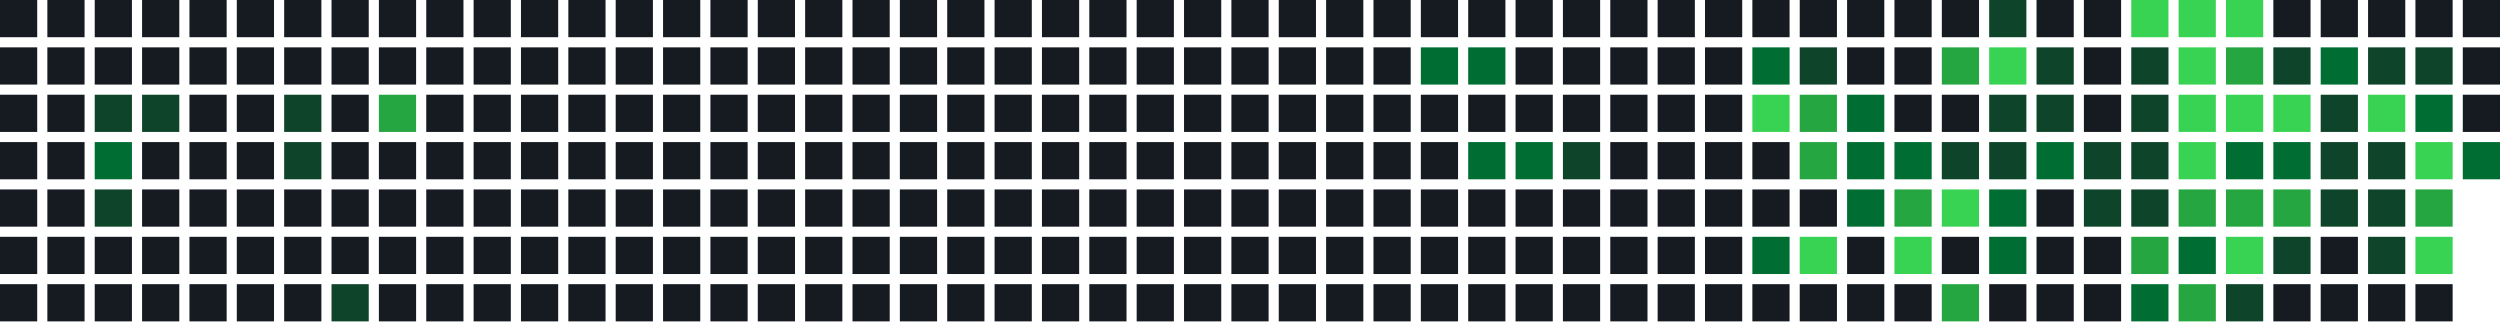
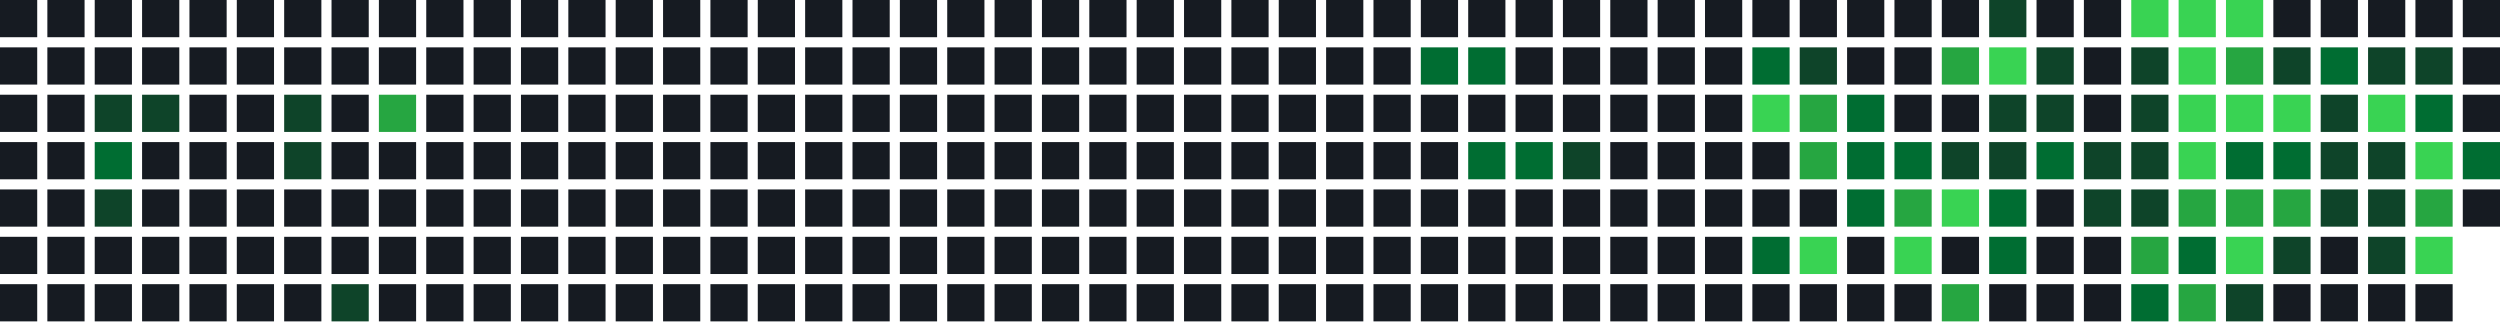
<svg xmlns="http://www.w3.org/2000/svg" width="739" height="95" viewBox="0 0 739 95">
  <rect x="0" y="0" width="11" height="11" fill="#161b22" />
  <rect x="0" y="14" width="11" height="11" fill="#161b22" />
  <rect x="0" y="28" width="11" height="11" fill="#161b22" />
  <rect x="0" y="42" width="11" height="11" fill="#161b22" />
  <rect x="0" y="56" width="11" height="11" fill="#161b22" />
  <rect x="0" y="70" width="11" height="11" fill="#161b22" />
  <rect x="0" y="84" width="11" height="11" fill="#161b22" />
  <rect x="14" y="0" width="11" height="11" fill="#161b22" />
  <rect x="14" y="14" width="11" height="11" fill="#161b22" />
  <rect x="14" y="28" width="11" height="11" fill="#161b22" />
  <rect x="14" y="42" width="11" height="11" fill="#161b22" />
  <rect x="14" y="56" width="11" height="11" fill="#161b22" />
  <rect x="14" y="70" width="11" height="11" fill="#161b22" />
  <rect x="14" y="84" width="11" height="11" fill="#161b22" />
  <rect x="28" y="0" width="11" height="11" fill="#161b22" />
  <rect x="28" y="14" width="11" height="11" fill="#161b22" />
  <rect x="28" y="28" width="11" height="11" fill="#0e4429" />
  <rect x="28" y="42" width="11" height="11" fill="#006d32" />
  <rect x="28" y="56" width="11" height="11" fill="#0e4429" />
  <rect x="28" y="70" width="11" height="11" fill="#161b22" />
  <rect x="28" y="84" width="11" height="11" fill="#161b22" />
  <rect x="42" y="0" width="11" height="11" fill="#161b22" />
  <rect x="42" y="14" width="11" height="11" fill="#161b22" />
  <rect x="42" y="28" width="11" height="11" fill="#0e4429" />
  <rect x="42" y="42" width="11" height="11" fill="#161b22" />
  <rect x="42" y="56" width="11" height="11" fill="#161b22" />
  <rect x="42" y="70" width="11" height="11" fill="#161b22" />
  <rect x="42" y="84" width="11" height="11" fill="#161b22" />
  <rect x="56" y="0" width="11" height="11" fill="#161b22" />
  <rect x="56" y="14" width="11" height="11" fill="#161b22" />
  <rect x="56" y="28" width="11" height="11" fill="#161b22" />
  <rect x="56" y="42" width="11" height="11" fill="#161b22" />
  <rect x="56" y="56" width="11" height="11" fill="#161b22" />
  <rect x="56" y="70" width="11" height="11" fill="#161b22" />
  <rect x="56" y="84" width="11" height="11" fill="#161b22" />
  <rect x="70" y="0" width="11" height="11" fill="#161b22" />
  <rect x="70" y="14" width="11" height="11" fill="#161b22" />
  <rect x="70" y="28" width="11" height="11" fill="#161b22" />
  <rect x="70" y="42" width="11" height="11" fill="#161b22" />
  <rect x="70" y="56" width="11" height="11" fill="#161b22" />
  <rect x="70" y="70" width="11" height="11" fill="#161b22" />
  <rect x="70" y="84" width="11" height="11" fill="#161b22" />
  <rect x="84" y="0" width="11" height="11" fill="#161b22" />
  <rect x="84" y="14" width="11" height="11" fill="#161b22" />
  <rect x="84" y="28" width="11" height="11" fill="#0e4429" />
  <rect x="84" y="42" width="11" height="11" fill="#0e4429" />
  <rect x="84" y="56" width="11" height="11" fill="#161b22" />
  <rect x="84" y="70" width="11" height="11" fill="#161b22" />
  <rect x="84" y="84" width="11" height="11" fill="#161b22" />
  <rect x="98" y="0" width="11" height="11" fill="#161b22" />
  <rect x="98" y="14" width="11" height="11" fill="#161b22" />
  <rect x="98" y="28" width="11" height="11" fill="#161b22" />
  <rect x="98" y="42" width="11" height="11" fill="#161b22" />
  <rect x="98" y="56" width="11" height="11" fill="#161b22" />
  <rect x="98" y="70" width="11" height="11" fill="#161b22" />
  <rect x="98" y="84" width="11" height="11" fill="#0e4429" />
  <rect x="112" y="0" width="11" height="11" fill="#161b22" />
  <rect x="112" y="14" width="11" height="11" fill="#161b22" />
  <rect x="112" y="28" width="11" height="11" fill="#26a641" />
  <rect x="112" y="42" width="11" height="11" fill="#161b22" />
  <rect x="112" y="56" width="11" height="11" fill="#161b22" />
  <rect x="112" y="70" width="11" height="11" fill="#161b22" />
  <rect x="112" y="84" width="11" height="11" fill="#161b22" />
  <rect x="126" y="0" width="11" height="11" fill="#161b22" />
  <rect x="126" y="14" width="11" height="11" fill="#161b22" />
  <rect x="126" y="28" width="11" height="11" fill="#161b22" />
  <rect x="126" y="42" width="11" height="11" fill="#161b22" />
  <rect x="126" y="56" width="11" height="11" fill="#161b22" />
  <rect x="126" y="70" width="11" height="11" fill="#161b22" />
  <rect x="126" y="84" width="11" height="11" fill="#161b22" />
  <rect x="140" y="0" width="11" height="11" fill="#161b22" />
  <rect x="140" y="14" width="11" height="11" fill="#161b22" />
  <rect x="140" y="28" width="11" height="11" fill="#161b22" />
  <rect x="140" y="42" width="11" height="11" fill="#161b22" />
  <rect x="140" y="56" width="11" height="11" fill="#161b22" />
  <rect x="140" y="70" width="11" height="11" fill="#161b22" />
  <rect x="140" y="84" width="11" height="11" fill="#161b22" />
  <rect x="154" y="0" width="11" height="11" fill="#161b22" />
  <rect x="154" y="14" width="11" height="11" fill="#161b22" />
  <rect x="154" y="28" width="11" height="11" fill="#161b22" />
  <rect x="154" y="42" width="11" height="11" fill="#161b22" />
  <rect x="154" y="56" width="11" height="11" fill="#161b22" />
  <rect x="154" y="70" width="11" height="11" fill="#161b22" />
  <rect x="154" y="84" width="11" height="11" fill="#161b22" />
  <rect x="168" y="0" width="11" height="11" fill="#161b22" />
  <rect x="168" y="14" width="11" height="11" fill="#161b22" />
  <rect x="168" y="28" width="11" height="11" fill="#161b22" />
  <rect x="168" y="42" width="11" height="11" fill="#161b22" />
  <rect x="168" y="56" width="11" height="11" fill="#161b22" />
  <rect x="168" y="70" width="11" height="11" fill="#161b22" />
  <rect x="168" y="84" width="11" height="11" fill="#161b22" />
  <rect x="182" y="0" width="11" height="11" fill="#161b22" />
  <rect x="182" y="14" width="11" height="11" fill="#161b22" />
  <rect x="182" y="28" width="11" height="11" fill="#161b22" />
  <rect x="182" y="42" width="11" height="11" fill="#161b22" />
  <rect x="182" y="56" width="11" height="11" fill="#161b22" />
  <rect x="182" y="70" width="11" height="11" fill="#161b22" />
  <rect x="182" y="84" width="11" height="11" fill="#161b22" />
  <rect x="196" y="0" width="11" height="11" fill="#161b22" />
  <rect x="196" y="14" width="11" height="11" fill="#161b22" />
  <rect x="196" y="28" width="11" height="11" fill="#161b22" />
  <rect x="196" y="42" width="11" height="11" fill="#161b22" />
  <rect x="196" y="56" width="11" height="11" fill="#161b22" />
  <rect x="196" y="70" width="11" height="11" fill="#161b22" />
  <rect x="196" y="84" width="11" height="11" fill="#161b22" />
  <rect x="210" y="0" width="11" height="11" fill="#161b22" />
  <rect x="210" y="14" width="11" height="11" fill="#161b22" />
  <rect x="210" y="28" width="11" height="11" fill="#161b22" />
  <rect x="210" y="42" width="11" height="11" fill="#161b22" />
  <rect x="210" y="56" width="11" height="11" fill="#161b22" />
  <rect x="210" y="70" width="11" height="11" fill="#161b22" />
  <rect x="210" y="84" width="11" height="11" fill="#161b22" />
  <rect x="224" y="0" width="11" height="11" fill="#161b22" />
  <rect x="224" y="14" width="11" height="11" fill="#161b22" />
  <rect x="224" y="28" width="11" height="11" fill="#161b22" />
  <rect x="224" y="42" width="11" height="11" fill="#161b22" />
  <rect x="224" y="56" width="11" height="11" fill="#161b22" />
  <rect x="224" y="70" width="11" height="11" fill="#161b22" />
  <rect x="224" y="84" width="11" height="11" fill="#161b22" />
  <rect x="238" y="0" width="11" height="11" fill="#161b22" />
  <rect x="238" y="14" width="11" height="11" fill="#161b22" />
  <rect x="238" y="28" width="11" height="11" fill="#161b22" />
  <rect x="238" y="42" width="11" height="11" fill="#161b22" />
  <rect x="238" y="56" width="11" height="11" fill="#161b22" />
  <rect x="238" y="70" width="11" height="11" fill="#161b22" />
  <rect x="238" y="84" width="11" height="11" fill="#161b22" />
  <rect x="252" y="0" width="11" height="11" fill="#161b22" />
  <rect x="252" y="14" width="11" height="11" fill="#161b22" />
  <rect x="252" y="28" width="11" height="11" fill="#161b22" />
  <rect x="252" y="42" width="11" height="11" fill="#161b22" />
  <rect x="252" y="56" width="11" height="11" fill="#161b22" />
  <rect x="252" y="70" width="11" height="11" fill="#161b22" />
  <rect x="252" y="84" width="11" height="11" fill="#161b22" />
  <rect x="266" y="0" width="11" height="11" fill="#161b22" />
  <rect x="266" y="14" width="11" height="11" fill="#161b22" />
  <rect x="266" y="28" width="11" height="11" fill="#161b22" />
  <rect x="266" y="42" width="11" height="11" fill="#161b22" />
  <rect x="266" y="56" width="11" height="11" fill="#161b22" />
  <rect x="266" y="70" width="11" height="11" fill="#161b22" />
  <rect x="266" y="84" width="11" height="11" fill="#161b22" />
  <rect x="280" y="0" width="11" height="11" fill="#161b22" />
  <rect x="280" y="14" width="11" height="11" fill="#161b22" />
  <rect x="280" y="28" width="11" height="11" fill="#161b22" />
  <rect x="280" y="42" width="11" height="11" fill="#161b22" />
  <rect x="280" y="56" width="11" height="11" fill="#161b22" />
  <rect x="280" y="70" width="11" height="11" fill="#161b22" />
  <rect x="280" y="84" width="11" height="11" fill="#161b22" />
  <rect x="294" y="0" width="11" height="11" fill="#161b22" />
  <rect x="294" y="14" width="11" height="11" fill="#161b22" />
  <rect x="294" y="28" width="11" height="11" fill="#161b22" />
  <rect x="294" y="42" width="11" height="11" fill="#161b22" />
  <rect x="294" y="56" width="11" height="11" fill="#161b22" />
  <rect x="294" y="70" width="11" height="11" fill="#161b22" />
  <rect x="294" y="84" width="11" height="11" fill="#161b22" />
  <rect x="308" y="0" width="11" height="11" fill="#161b22" />
  <rect x="308" y="14" width="11" height="11" fill="#161b22" />
  <rect x="308" y="28" width="11" height="11" fill="#161b22" />
  <rect x="308" y="42" width="11" height="11" fill="#161b22" />
  <rect x="308" y="56" width="11" height="11" fill="#161b22" />
  <rect x="308" y="70" width="11" height="11" fill="#161b22" />
  <rect x="308" y="84" width="11" height="11" fill="#161b22" />
  <rect x="322" y="0" width="11" height="11" fill="#161b22" />
  <rect x="322" y="14" width="11" height="11" fill="#161b22" />
  <rect x="322" y="28" width="11" height="11" fill="#161b22" />
  <rect x="322" y="42" width="11" height="11" fill="#161b22" />
  <rect x="322" y="56" width="11" height="11" fill="#161b22" />
  <rect x="322" y="70" width="11" height="11" fill="#161b22" />
  <rect x="322" y="84" width="11" height="11" fill="#161b22" />
  <rect x="336" y="0" width="11" height="11" fill="#161b22" />
  <rect x="336" y="14" width="11" height="11" fill="#161b22" />
  <rect x="336" y="28" width="11" height="11" fill="#161b22" />
  <rect x="336" y="42" width="11" height="11" fill="#161b22" />
  <rect x="336" y="56" width="11" height="11" fill="#161b22" />
  <rect x="336" y="70" width="11" height="11" fill="#161b22" />
  <rect x="336" y="84" width="11" height="11" fill="#161b22" />
  <rect x="350" y="0" width="11" height="11" fill="#161b22" />
  <rect x="350" y="14" width="11" height="11" fill="#161b22" />
  <rect x="350" y="28" width="11" height="11" fill="#161b22" />
  <rect x="350" y="42" width="11" height="11" fill="#161b22" />
  <rect x="350" y="56" width="11" height="11" fill="#161b22" />
  <rect x="350" y="70" width="11" height="11" fill="#161b22" />
  <rect x="350" y="84" width="11" height="11" fill="#161b22" />
  <rect x="364" y="0" width="11" height="11" fill="#161b22" />
  <rect x="364" y="14" width="11" height="11" fill="#161b22" />
  <rect x="364" y="28" width="11" height="11" fill="#161b22" />
  <rect x="364" y="42" width="11" height="11" fill="#161b22" />
  <rect x="364" y="56" width="11" height="11" fill="#161b22" />
  <rect x="364" y="70" width="11" height="11" fill="#161b22" />
  <rect x="364" y="84" width="11" height="11" fill="#161b22" />
  <rect x="378" y="0" width="11" height="11" fill="#161b22" />
  <rect x="378" y="14" width="11" height="11" fill="#161b22" />
  <rect x="378" y="28" width="11" height="11" fill="#161b22" />
  <rect x="378" y="42" width="11" height="11" fill="#161b22" />
  <rect x="378" y="56" width="11" height="11" fill="#161b22" />
  <rect x="378" y="70" width="11" height="11" fill="#161b22" />
  <rect x="378" y="84" width="11" height="11" fill="#161b22" />
  <rect x="392" y="0" width="11" height="11" fill="#161b22" />
  <rect x="392" y="14" width="11" height="11" fill="#161b22" />
  <rect x="392" y="28" width="11" height="11" fill="#161b22" />
  <rect x="392" y="42" width="11" height="11" fill="#161b22" />
  <rect x="392" y="56" width="11" height="11" fill="#161b22" />
  <rect x="392" y="70" width="11" height="11" fill="#161b22" />
  <rect x="392" y="84" width="11" height="11" fill="#161b22" />
  <rect x="406" y="0" width="11" height="11" fill="#161b22" />
  <rect x="406" y="14" width="11" height="11" fill="#161b22" />
  <rect x="406" y="28" width="11" height="11" fill="#161b22" />
  <rect x="406" y="42" width="11" height="11" fill="#161b22" />
  <rect x="406" y="56" width="11" height="11" fill="#161b22" />
  <rect x="406" y="70" width="11" height="11" fill="#161b22" />
  <rect x="406" y="84" width="11" height="11" fill="#161b22" />
  <rect x="420" y="0" width="11" height="11" fill="#161b22" />
  <rect x="420" y="14" width="11" height="11" fill="#006d32" />
  <rect x="420" y="28" width="11" height="11" fill="#161b22" />
  <rect x="420" y="42" width="11" height="11" fill="#161b22" />
  <rect x="420" y="56" width="11" height="11" fill="#161b22" />
  <rect x="420" y="70" width="11" height="11" fill="#161b22" />
  <rect x="420" y="84" width="11" height="11" fill="#161b22" />
  <rect x="434" y="0" width="11" height="11" fill="#161b22" />
  <rect x="434" y="14" width="11" height="11" fill="#006d32" />
  <rect x="434" y="28" width="11" height="11" fill="#161b22" />
  <rect x="434" y="42" width="11" height="11" fill="#006d32" />
  <rect x="434" y="56" width="11" height="11" fill="#161b22" />
  <rect x="434" y="70" width="11" height="11" fill="#161b22" />
  <rect x="434" y="84" width="11" height="11" fill="#161b22" />
  <rect x="448" y="0" width="11" height="11" fill="#161b22" />
  <rect x="448" y="14" width="11" height="11" fill="#161b22" />
  <rect x="448" y="28" width="11" height="11" fill="#161b22" />
  <rect x="448" y="42" width="11" height="11" fill="#006d32" />
  <rect x="448" y="56" width="11" height="11" fill="#161b22" />
  <rect x="448" y="70" width="11" height="11" fill="#161b22" />
  <rect x="448" y="84" width="11" height="11" fill="#161b22" />
  <rect x="462" y="0" width="11" height="11" fill="#161b22" />
  <rect x="462" y="14" width="11" height="11" fill="#161b22" />
  <rect x="462" y="28" width="11" height="11" fill="#161b22" />
  <rect x="462" y="42" width="11" height="11" fill="#0e4429" />
  <rect x="462" y="56" width="11" height="11" fill="#161b22" />
  <rect x="462" y="70" width="11" height="11" fill="#161b22" />
  <rect x="462" y="84" width="11" height="11" fill="#161b22" />
  <rect x="476" y="0" width="11" height="11" fill="#161b22" />
  <rect x="476" y="14" width="11" height="11" fill="#161b22" />
  <rect x="476" y="28" width="11" height="11" fill="#161b22" />
  <rect x="476" y="42" width="11" height="11" fill="#161b22" />
  <rect x="476" y="56" width="11" height="11" fill="#161b22" />
  <rect x="476" y="70" width="11" height="11" fill="#161b22" />
  <rect x="476" y="84" width="11" height="11" fill="#161b22" />
  <rect x="490" y="0" width="11" height="11" fill="#161b22" />
  <rect x="490" y="14" width="11" height="11" fill="#161b22" />
  <rect x="490" y="28" width="11" height="11" fill="#161b22" />
  <rect x="490" y="42" width="11" height="11" fill="#161b22" />
  <rect x="490" y="56" width="11" height="11" fill="#161b22" />
  <rect x="490" y="70" width="11" height="11" fill="#161b22" />
  <rect x="490" y="84" width="11" height="11" fill="#161b22" />
  <rect x="504" y="0" width="11" height="11" fill="#161b22" />
  <rect x="504" y="14" width="11" height="11" fill="#161b22" />
  <rect x="504" y="28" width="11" height="11" fill="#161b22" />
  <rect x="504" y="42" width="11" height="11" fill="#161b22" />
  <rect x="504" y="56" width="11" height="11" fill="#161b22" />
  <rect x="504" y="70" width="11" height="11" fill="#161b22" />
  <rect x="504" y="84" width="11" height="11" fill="#161b22" />
  <rect x="518" y="0" width="11" height="11" fill="#161b22" />
  <rect x="518" y="14" width="11" height="11" fill="#006d32" />
  <rect x="518" y="28" width="11" height="11" fill="#39d353" />
  <rect x="518" y="42" width="11" height="11" fill="#161b22" />
  <rect x="518" y="56" width="11" height="11" fill="#161b22" />
  <rect x="518" y="70" width="11" height="11" fill="#006d32" />
  <rect x="518" y="84" width="11" height="11" fill="#161b22" />
  <rect x="532" y="0" width="11" height="11" fill="#161b22" />
  <rect x="532" y="14" width="11" height="11" fill="#0e4429" />
  <rect x="532" y="28" width="11" height="11" fill="#26a641" />
  <rect x="532" y="42" width="11" height="11" fill="#26a641" />
  <rect x="532" y="56" width="11" height="11" fill="#161b22" />
  <rect x="532" y="70" width="11" height="11" fill="#39d353" />
  <rect x="532" y="84" width="11" height="11" fill="#161b22" />
  <rect x="546" y="0" width="11" height="11" fill="#161b22" />
  <rect x="546" y="14" width="11" height="11" fill="#161b22" />
  <rect x="546" y="28" width="11" height="11" fill="#006d32" />
  <rect x="546" y="42" width="11" height="11" fill="#006d32" />
  <rect x="546" y="56" width="11" height="11" fill="#006d32" />
  <rect x="546" y="70" width="11" height="11" fill="#161b22" />
  <rect x="546" y="84" width="11" height="11" fill="#161b22" />
  <rect x="560" y="0" width="11" height="11" fill="#161b22" />
  <rect x="560" y="14" width="11" height="11" fill="#161b22" />
  <rect x="560" y="28" width="11" height="11" fill="#161b22" />
  <rect x="560" y="42" width="11" height="11" fill="#006d32" />
  <rect x="560" y="56" width="11" height="11" fill="#26a641" />
  <rect x="560" y="70" width="11" height="11" fill="#39d353" />
  <rect x="560" y="84" width="11" height="11" fill="#161b22" />
  <rect x="574" y="0" width="11" height="11" fill="#161b22" />
  <rect x="574" y="14" width="11" height="11" fill="#26a641" />
  <rect x="574" y="28" width="11" height="11" fill="#161b22" />
  <rect x="574" y="42" width="11" height="11" fill="#0e4429" />
  <rect x="574" y="56" width="11" height="11" fill="#39d353" />
  <rect x="574" y="70" width="11" height="11" fill="#161b22" />
  <rect x="574" y="84" width="11" height="11" fill="#26a641" />
  <rect x="588" y="0" width="11" height="11" fill="#0e4429" />
  <rect x="588" y="14" width="11" height="11" fill="#39d353" />
  <rect x="588" y="28" width="11" height="11" fill="#0e4429" />
  <rect x="588" y="42" width="11" height="11" fill="#0e4429" />
  <rect x="588" y="56" width="11" height="11" fill="#006d32" />
  <rect x="588" y="70" width="11" height="11" fill="#006d32" />
  <rect x="588" y="84" width="11" height="11" fill="#161b22" />
  <rect x="602" y="0" width="11" height="11" fill="#161b22" />
  <rect x="602" y="14" width="11" height="11" fill="#0e4429" />
  <rect x="602" y="28" width="11" height="11" fill="#0e4429" />
  <rect x="602" y="42" width="11" height="11" fill="#006d32" />
  <rect x="602" y="56" width="11" height="11" fill="#161b22" />
  <rect x="602" y="70" width="11" height="11" fill="#161b22" />
  <rect x="602" y="84" width="11" height="11" fill="#161b22" />
  <rect x="616" y="0" width="11" height="11" fill="#161b22" />
  <rect x="616" y="14" width="11" height="11" fill="#161b22" />
  <rect x="616" y="28" width="11" height="11" fill="#161b22" />
  <rect x="616" y="42" width="11" height="11" fill="#0e4429" />
  <rect x="616" y="56" width="11" height="11" fill="#0e4429" />
  <rect x="616" y="70" width="11" height="11" fill="#161b22" />
  <rect x="616" y="84" width="11" height="11" fill="#161b22" />
  <rect x="630" y="0" width="11" height="11" fill="#39d353" />
  <rect x="630" y="14" width="11" height="11" fill="#0e4429" />
  <rect x="630" y="28" width="11" height="11" fill="#0e4429" />
  <rect x="630" y="42" width="11" height="11" fill="#0e4429" />
  <rect x="630" y="56" width="11" height="11" fill="#0e4429" />
  <rect x="630" y="70" width="11" height="11" fill="#26a641" />
  <rect x="630" y="84" width="11" height="11" fill="#006d32" />
  <rect x="644" y="0" width="11" height="11" fill="#39d353" />
  <rect x="644" y="14" width="11" height="11" fill="#39d353" />
  <rect x="644" y="28" width="11" height="11" fill="#39d353" />
  <rect x="644" y="42" width="11" height="11" fill="#39d353" />
  <rect x="644" y="56" width="11" height="11" fill="#26a641" />
  <rect x="644" y="70" width="11" height="11" fill="#006d32" />
  <rect x="644" y="84" width="11" height="11" fill="#26a641" />
  <rect x="658" y="0" width="11" height="11" fill="#39d353" />
  <rect x="658" y="14" width="11" height="11" fill="#26a641" />
  <rect x="658" y="28" width="11" height="11" fill="#39d353" />
  <rect x="658" y="42" width="11" height="11" fill="#006d32" />
  <rect x="658" y="56" width="11" height="11" fill="#26a641" />
  <rect x="658" y="70" width="11" height="11" fill="#39d353" />
  <rect x="658" y="84" width="11" height="11" fill="#0e4429" />
  <rect x="672" y="0" width="11" height="11" fill="#161b22" />
  <rect x="672" y="14" width="11" height="11" fill="#0e4429" />
  <rect x="672" y="28" width="11" height="11" fill="#39d353" />
  <rect x="672" y="42" width="11" height="11" fill="#006d32" />
  <rect x="672" y="56" width="11" height="11" fill="#26a641" />
  <rect x="672" y="70" width="11" height="11" fill="#0e4429" />
  <rect x="672" y="84" width="11" height="11" fill="#161b22" />
  <rect x="686" y="0" width="11" height="11" fill="#161b22" />
  <rect x="686" y="14" width="11" height="11" fill="#006d32" />
  <rect x="686" y="28" width="11" height="11" fill="#0e4429" />
  <rect x="686" y="42" width="11" height="11" fill="#0e4429" />
  <rect x="686" y="56" width="11" height="11" fill="#0e4429" />
  <rect x="686" y="70" width="11" height="11" fill="#161b22" />
  <rect x="686" y="84" width="11" height="11" fill="#161b22" />
  <rect x="700" y="0" width="11" height="11" fill="#161b22" />
  <rect x="700" y="14" width="11" height="11" fill="#0e4429" />
  <rect x="700" y="28" width="11" height="11" fill="#39d353" />
  <rect x="700" y="42" width="11" height="11" fill="#0e4429" />
  <rect x="700" y="56" width="11" height="11" fill="#0e4429" />
  <rect x="700" y="70" width="11" height="11" fill="#0e4429" />
  <rect x="700" y="84" width="11" height="11" fill="#161b22" />
  <rect x="714" y="0" width="11" height="11" fill="#161b22" />
  <rect x="714" y="14" width="11" height="11" fill="#0e4429" />
  <rect x="714" y="28" width="11" height="11" fill="#006d32" />
  <rect x="714" y="42" width="11" height="11" fill="#39d353" />
  <rect x="714" y="56" width="11" height="11" fill="#26a641" />
  <rect x="714" y="70" width="11" height="11" fill="#39d353" />
  <rect x="714" y="84" width="11" height="11" fill="#161b22" />
  <rect x="728" y="0" width="11" height="11" fill="#161b22" />
  <rect x="728" y="14" width="11" height="11" fill="#161b22" />
  <rect x="728" y="28" width="11" height="11" fill="#161b22" />
  <rect x="728" y="42" width="11" height="11" fill="#006d32" />
+   <rect x="728" y="56" width="11" height="11" fill="#161b22" />
</svg>
